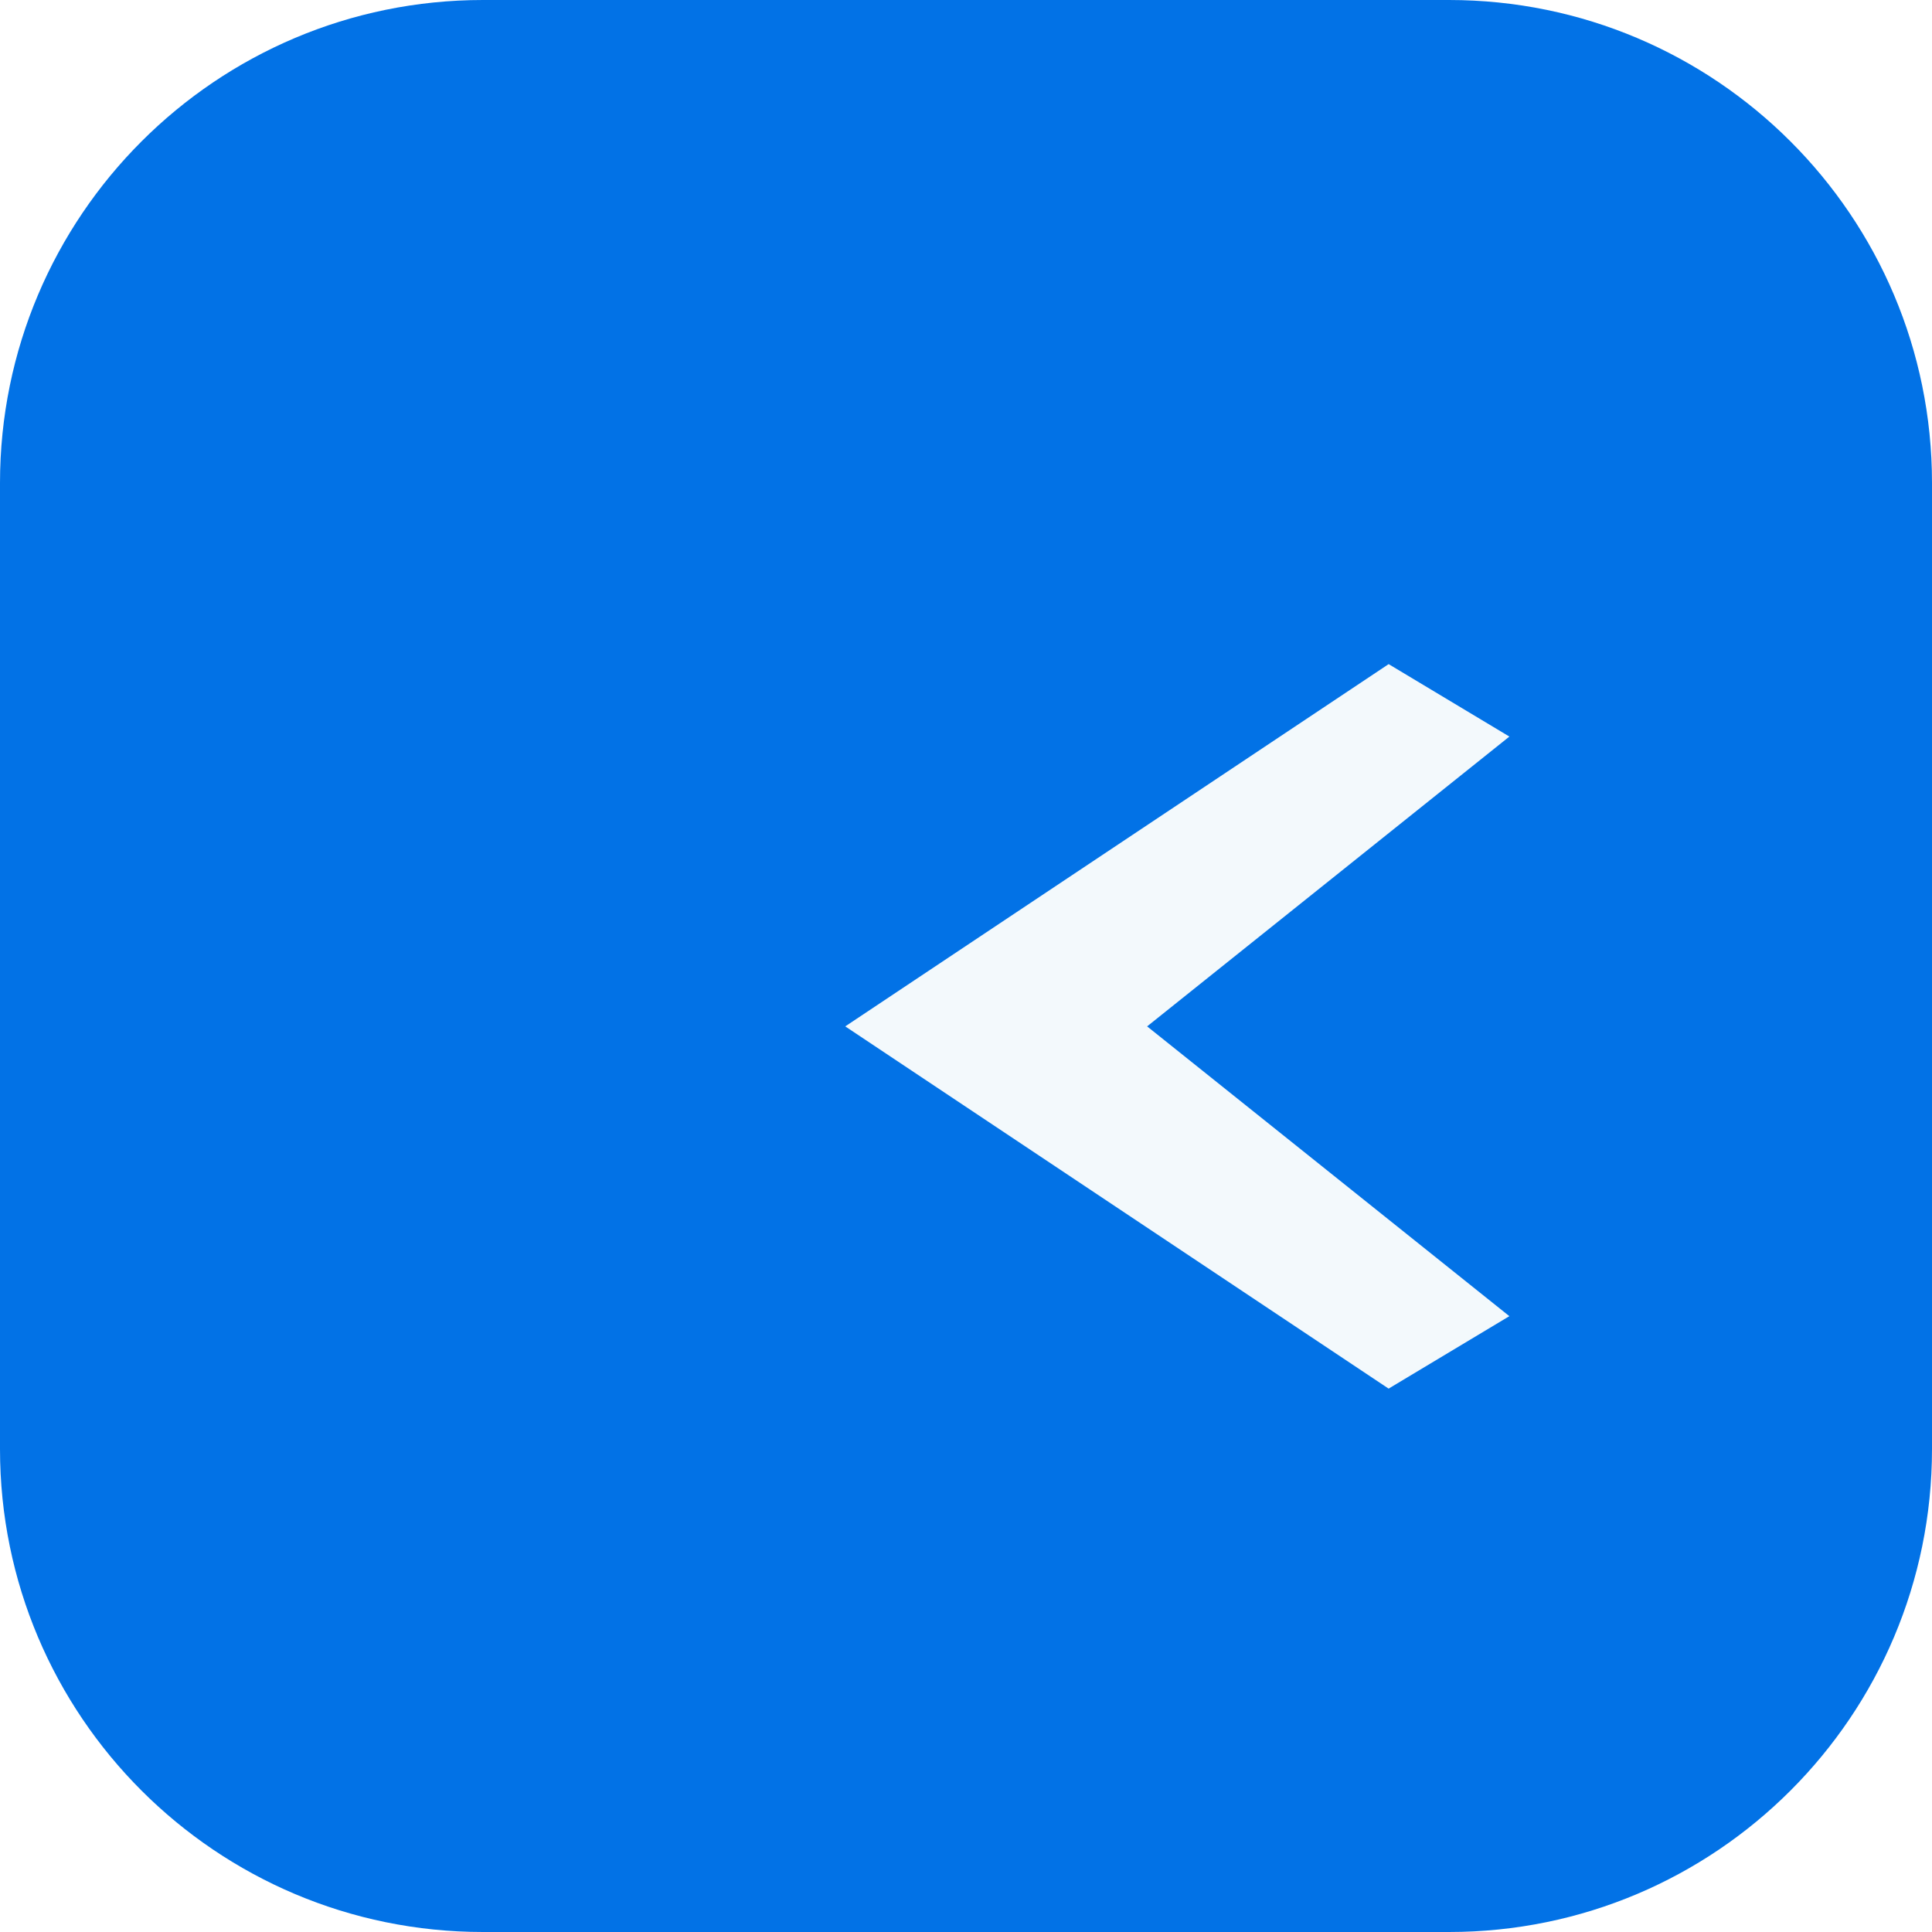
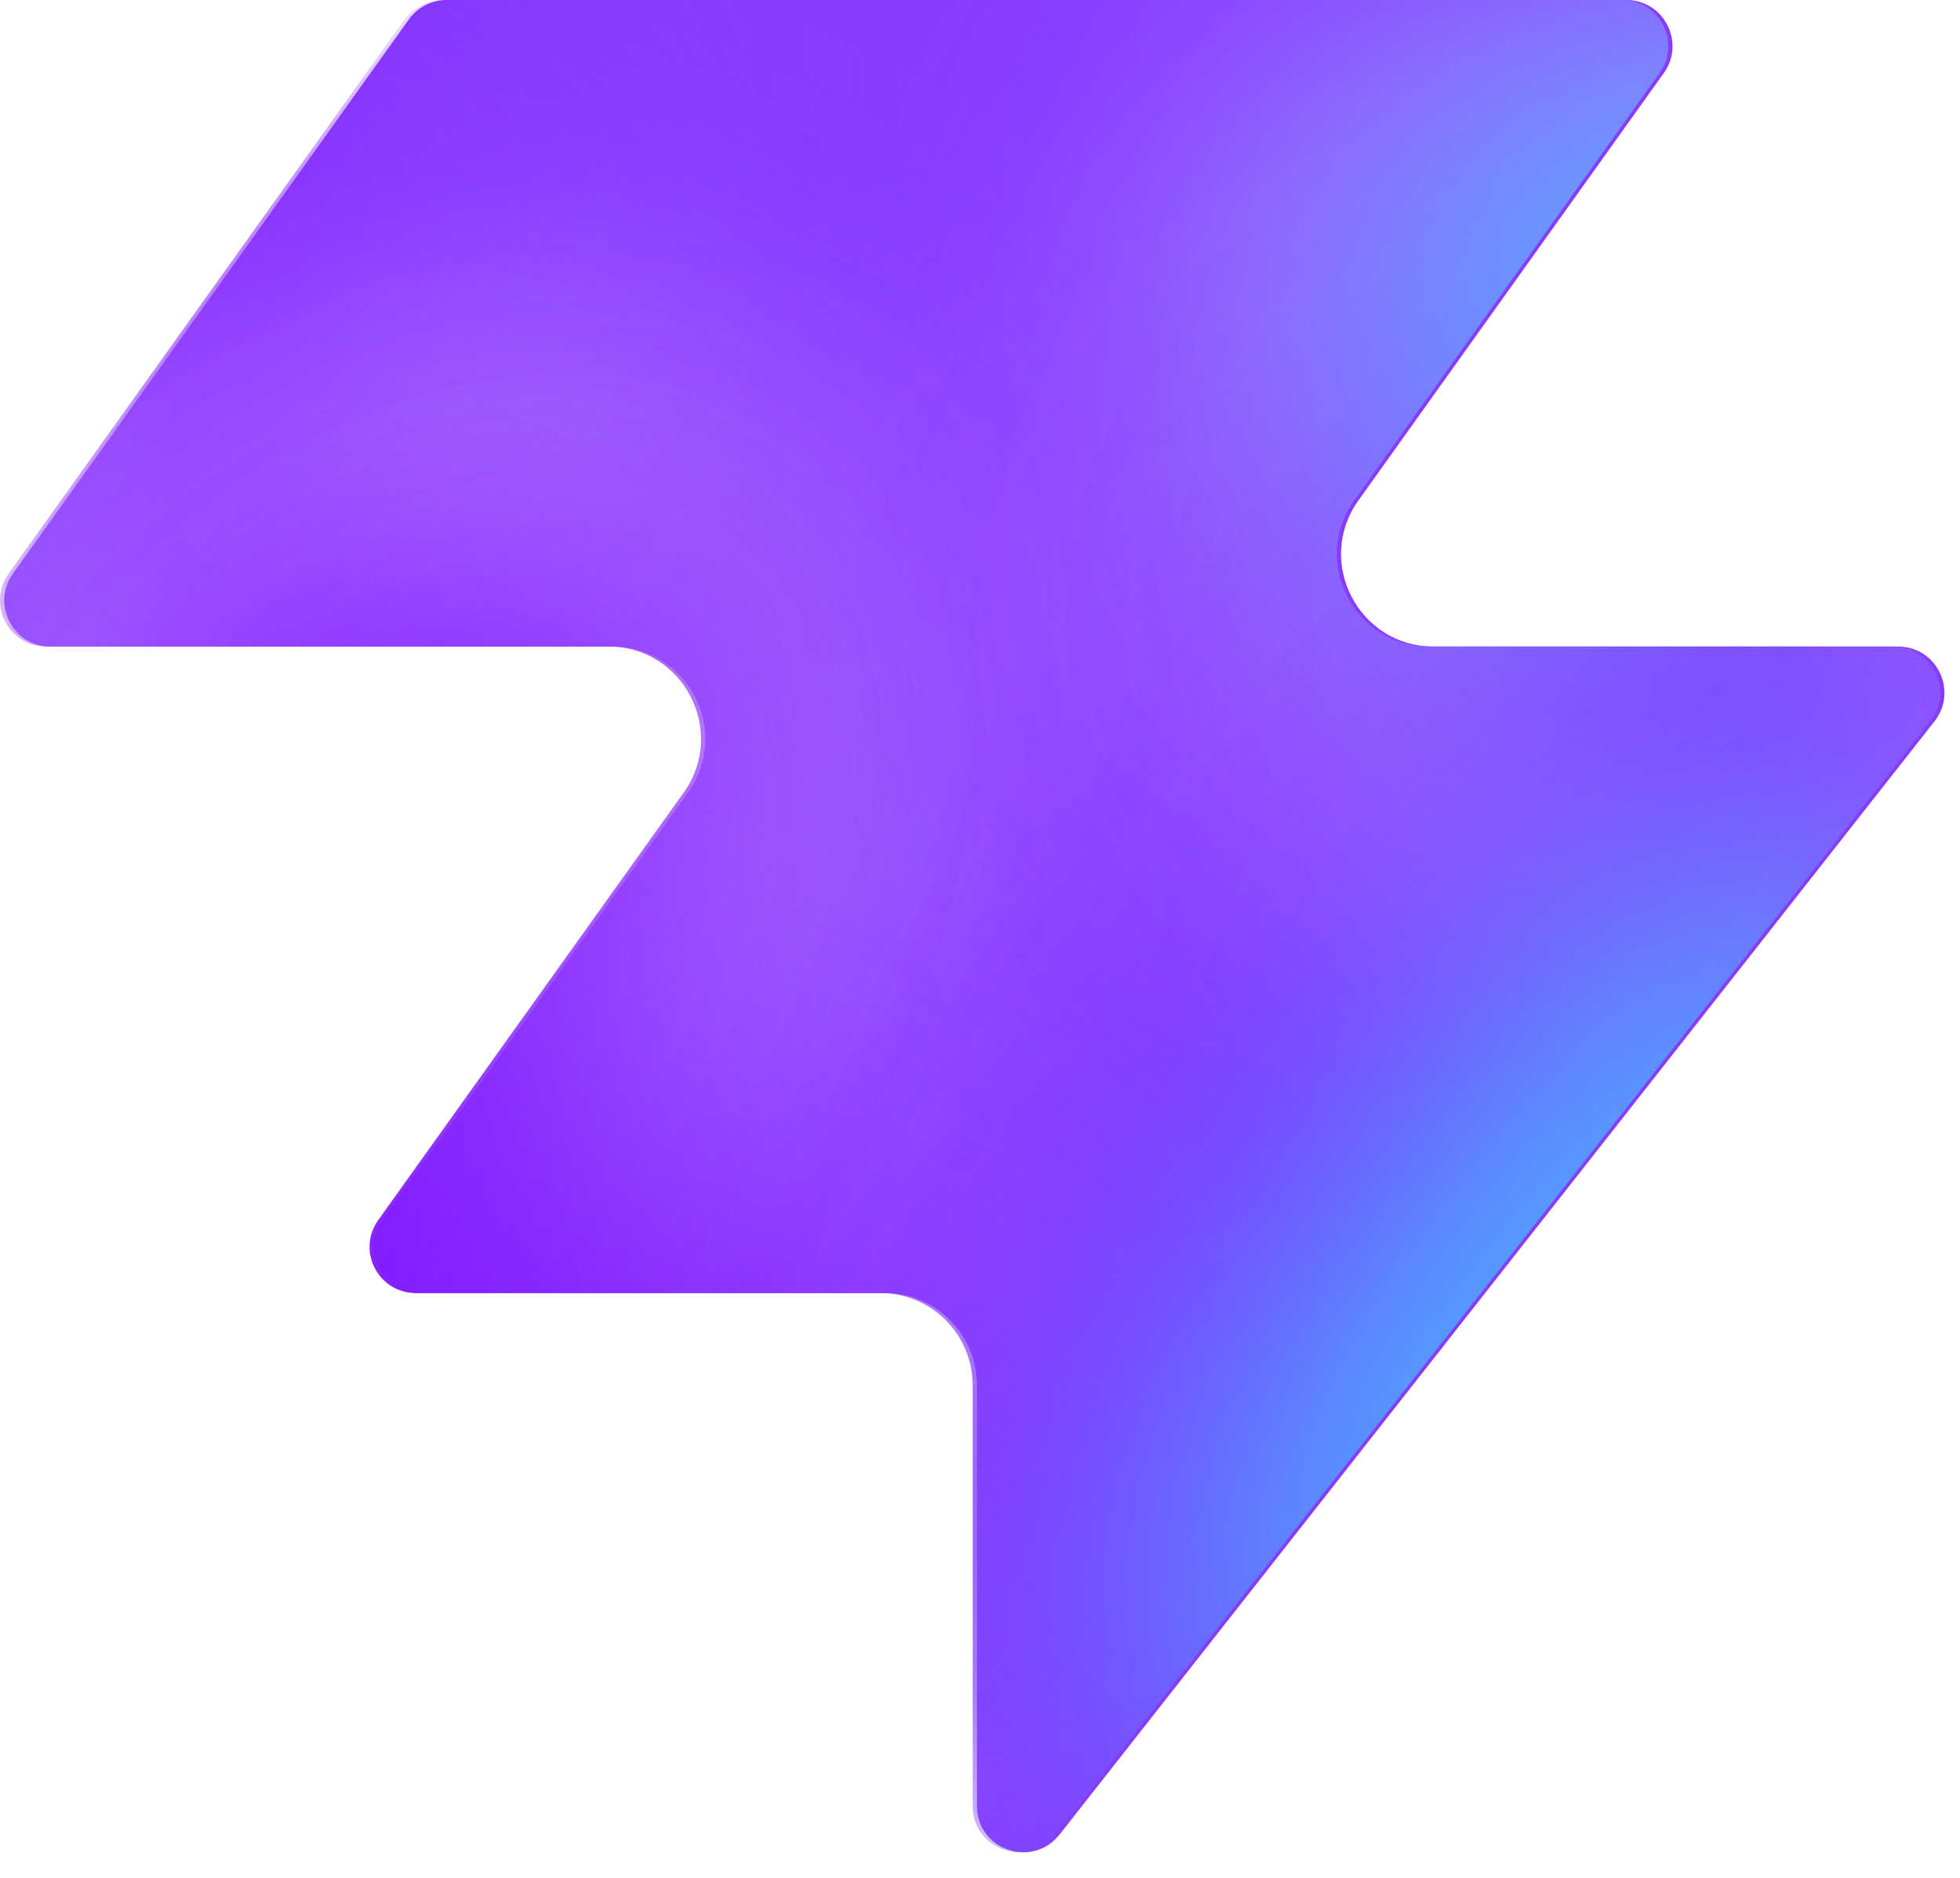
- <svg xmlns="http://www.w3.org/2000/svg" viewBox="0 0 32 32">
-   <rect width="32" height="32" rx="8" fill="#0272E6" />
-   <path d="M6 17h8l9-6 2 1.2-6 4.8 6 4.8-2 1.2-9-6H6z" fill="#F3F9FC" />
+ <svg xmlns="http://www.w3.org/2000/svg" width="48" height="46" fill="none" viewBox="0 0 48 46">
+   <path fill="#863bff" d="M25.946 44.938c-.664.845-2.021.375-2.021-.698V33.937a2.26 2.26 0 0 0-2.262-2.262H10.287c-.92 0-1.456-1.04-.92-1.788l7.48-10.471c1.07-1.497 0-3.578-1.842-3.578H1.237c-.92 0-1.456-1.04-.92-1.788L10.013.474c.214-.297.556-.474.92-.474h28.894c.92 0 1.456 1.04.92 1.788l-7.48 10.471c-1.07 1.498 0 3.579 1.842 3.579h11.377c.943 0 1.473 1.088.89 1.83L25.947 44.94z" style="fill:#863bff;fill:color(display-p3 .525 .23 1);fill-opacity:1" />
+   <mask id="a" width="48" height="46" x="0" y="0" maskUnits="userSpaceOnUse" style="mask-type:alpha">
+     <path fill="#000" d="M25.842 44.938c-.664.844-2.021.375-2.021-.698V33.937a2.26 2.26 0 0 0-2.262-2.262H10.183c-.92 0-1.456-1.04-.92-1.788l7.48-10.471c1.07-1.498 0-3.579-1.842-3.579H1.133c-.92 0-1.456-1.04-.92-1.787L9.91.473c.214-.297.556-.474.92-.474h28.894c.92 0 1.456 1.04.92 1.788l-7.48 10.471c-1.07 1.498 0 3.578 1.842 3.578h11.377c.943 0 1.473 1.088.89 1.832L25.843 44.94z" style="fill:#000;fill-opacity:1" />
+   </mask>
+   <g mask="url(#a)">
+     <g filter="url(#b)">
+       <ellipse cx="5.508" cy="14.704" fill="#ede6ff" rx="5.508" ry="14.704" style="fill:#ede6ff;fill:color(display-p3 .927 .903 1);fill-opacity:1" transform="matrix(.00324 1 1 -.00324 -4.47 31.516)" />
+     </g>
+     <g filter="url(#c)">
+       <ellipse cx="10.399" cy="29.851" fill="#ede6ff" rx="10.399" ry="29.851" style="fill:#ede6ff;fill:color(display-p3 .927 .903 1);fill-opacity:1" transform="matrix(.00324 1 1 -.00324 -39.328 7.883)" />
+     </g>
+     <g filter="url(#d)">
+       <ellipse cx="5.508" cy="30.487" fill="#7e14ff" rx="5.508" ry="30.487" style="fill:#7e14ff;fill:color(display-p3 .492 .077 1);fill-opacity:1" transform="rotate(89.814 -25.913 -14.639)scale(1 -1)" />
+     </g>
+     <g filter="url(#e)">
+       <ellipse cx="5.508" cy="30.599" fill="#7e14ff" rx="5.508" ry="30.599" style="fill:#7e14ff;fill:color(display-p3 .492 .077 1);fill-opacity:1" transform="rotate(89.814 -32.644 -3.334)scale(1 -1)" />
+     </g>
+     <g filter="url(#f)">
+       <ellipse cx="5.508" cy="30.599" fill="#7e14ff" rx="5.508" ry="30.599" style="fill:#7e14ff;fill:color(display-p3 .492 .077 1);fill-opacity:1" transform="matrix(.00324 1 1 -.00324 -34.34 30.47)" />
+     </g>
+     <g filter="url(#g)">
+       <ellipse cx="14.072" cy="22.078" fill="#ede6ff" rx="14.072" ry="22.078" style="fill:#ede6ff;fill:color(display-p3 .927 .903 1);fill-opacity:1" transform="rotate(93.35 24.506 48.493)scale(-1 1)" />
+     </g>
+     <g filter="url(#h)">
+       <ellipse cx="3.47" cy="21.501" fill="#7e14ff" rx="3.47" ry="21.501" style="fill:#7e14ff;fill:color(display-p3 .492 .077 1);fill-opacity:1" transform="rotate(89.009 28.708 47.59)scale(-1 1)" />
+     </g>
+     <g filter="url(#i)">
+       <ellipse cx="3.47" cy="21.501" fill="#7e14ff" rx="3.47" ry="21.501" style="fill:#7e14ff;fill:color(display-p3 .492 .077 1);fill-opacity:1" transform="rotate(89.009 28.708 47.59)scale(-1 1)" />
+     </g>
+     <g filter="url(#j)">
+       <ellipse cx=".387" cy="8.972" fill="#7e14ff" rx="4.407" ry="29.108" style="fill:#7e14ff;fill:color(display-p3 .492 .077 1);fill-opacity:1" transform="rotate(39.51 .387 8.972)" />
+     </g>
+     <g filter="url(#k)">
+       <ellipse cx="47.523" cy="-6.092" fill="#7e14ff" rx="4.407" ry="29.108" style="fill:#7e14ff;fill:color(display-p3 .492 .077 1);fill-opacity:1" transform="rotate(37.892 47.523 -6.092)" />
+     </g>
+     <g filter="url(#l)">
+       <ellipse cx="41.412" cy="6.333" fill="#47bfff" rx="5.971" ry="9.665" style="fill:#47bfff;fill:color(display-p3 .28 .748 1);fill-opacity:1" transform="rotate(37.892 41.412 6.333)" />
+     </g>
+     <g filter="url(#m)">
+       <ellipse cx="-1.879" cy="38.332" fill="#7e14ff" rx="4.407" ry="29.108" style="fill:#7e14ff;fill:color(display-p3 .492 .077 1);fill-opacity:1" transform="rotate(37.892 -1.88 38.332)" />
+     </g>
+     <g filter="url(#n)">
+       <ellipse cx="-1.879" cy="38.332" fill="#7e14ff" rx="4.407" ry="29.108" style="fill:#7e14ff;fill:color(display-p3 .492 .077 1);fill-opacity:1" transform="rotate(37.892 -1.88 38.332)" />
+     </g>
+     <g filter="url(#o)">
+       <ellipse cx="35.651" cy="29.907" fill="#7e14ff" rx="4.407" ry="29.108" style="fill:#7e14ff;fill:color(display-p3 .492 .077 1);fill-opacity:1" transform="rotate(37.892 35.651 29.907)" />
+     </g>
+     <g filter="url(#p)">
+       <ellipse cx="38.418" cy="32.4" fill="#47bfff" rx="5.971" ry="15.297" style="fill:#47bfff;fill:color(display-p3 .28 .748 1);fill-opacity:1" transform="rotate(37.892 38.418 32.4)" />
+     </g>
+   </g>
+   <defs>
+     <filter id="b" width="60.045" height="41.654" x="-19.77" y="16.149" color-interpolation-filters="sRGB" filterUnits="userSpaceOnUse">
+       <feFlood flood-opacity="0" result="BackgroundImageFix" />
+       <feBlend in="SourceGraphic" in2="BackgroundImageFix" result="shape" />
+       <feGaussianBlur result="effect1_foregroundBlur_2002_17158" stdDeviation="7.659" />
+     </filter>
+     <filter id="c" width="90.34" height="51.437" x="-54.613" y="-7.533" color-interpolation-filters="sRGB" filterUnits="userSpaceOnUse">
+       <feFlood flood-opacity="0" result="BackgroundImageFix" />
+       <feBlend in="SourceGraphic" in2="BackgroundImageFix" result="shape" />
+       <feGaussianBlur result="effect1_foregroundBlur_2002_17158" stdDeviation="7.659" />
+     </filter>
+     <filter id="d" width="79.355" height="29.4" x="-49.64" y="2.03" color-interpolation-filters="sRGB" filterUnits="userSpaceOnUse">
+       <feFlood flood-opacity="0" result="BackgroundImageFix" />
+       <feBlend in="SourceGraphic" in2="BackgroundImageFix" result="shape" />
+       <feGaussianBlur result="effect1_foregroundBlur_2002_17158" stdDeviation="4.596" />
+     </filter>
+     <filter id="e" width="79.579" height="29.4" x="-45.045" y="20.029" color-interpolation-filters="sRGB" filterUnits="userSpaceOnUse">
+       <feFlood flood-opacity="0" result="BackgroundImageFix" />
+       <feBlend in="SourceGraphic" in2="BackgroundImageFix" result="shape" />
+       <feGaussianBlur result="effect1_foregroundBlur_2002_17158" stdDeviation="4.596" />
+     </filter>
+     <filter id="f" width="79.579" height="29.4" x="-43.513" y="21.178" color-interpolation-filters="sRGB" filterUnits="userSpaceOnUse">
+       <feFlood flood-opacity="0" result="BackgroundImageFix" />
+       <feBlend in="SourceGraphic" in2="BackgroundImageFix" result="shape" />
+       <feGaussianBlur result="effect1_foregroundBlur_2002_17158" stdDeviation="4.596" />
+     </filter>
+     <filter id="g" width="74.749" height="58.852" x="15.756" y="-17.901" color-interpolation-filters="sRGB" filterUnits="userSpaceOnUse">
+       <feFlood flood-opacity="0" result="BackgroundImageFix" />
+       <feBlend in="SourceGraphic" in2="BackgroundImageFix" result="shape" />
+       <feGaussianBlur result="effect1_foregroundBlur_2002_17158" stdDeviation="7.659" />
+     </filter>
+     <filter id="h" width="61.377" height="25.362" x="23.548" y="2.284" color-interpolation-filters="sRGB" filterUnits="userSpaceOnUse">
+       <feFlood flood-opacity="0" result="BackgroundImageFix" />
+       <feBlend in="SourceGraphic" in2="BackgroundImageFix" result="shape" />
+       <feGaussianBlur result="effect1_foregroundBlur_2002_17158" stdDeviation="4.596" />
+     </filter>
+     <filter id="i" width="61.377" height="25.362" x="23.548" y="2.284" color-interpolation-filters="sRGB" filterUnits="userSpaceOnUse">
+       <feFlood flood-opacity="0" result="BackgroundImageFix" />
+       <feBlend in="SourceGraphic" in2="BackgroundImageFix" result="shape" />
+       <feGaussianBlur result="effect1_foregroundBlur_2002_17158" stdDeviation="4.596" />
+     </filter>
+     <filter id="j" width="56.045" height="63.649" x="-27.636" y="-22.853" color-interpolation-filters="sRGB" filterUnits="userSpaceOnUse">
+       <feFlood flood-opacity="0" result="BackgroundImageFix" />
+       <feBlend in="SourceGraphic" in2="BackgroundImageFix" result="shape" />
+       <feGaussianBlur result="effect1_foregroundBlur_2002_17158" stdDeviation="4.596" />
+     </filter>
+     <filter id="k" width="54.814" height="64.646" x="20.116" y="-38.415" color-interpolation-filters="sRGB" filterUnits="userSpaceOnUse">
+       <feFlood flood-opacity="0" result="BackgroundImageFix" />
+       <feBlend in="SourceGraphic" in2="BackgroundImageFix" result="shape" />
+       <feGaussianBlur result="effect1_foregroundBlur_2002_17158" stdDeviation="4.596" />
+     </filter>
+     <filter id="l" width="33.541" height="35.313" x="24.641" y="-11.323" color-interpolation-filters="sRGB" filterUnits="userSpaceOnUse">
+       <feFlood flood-opacity="0" result="BackgroundImageFix" />
+       <feBlend in="SourceGraphic" in2="BackgroundImageFix" result="shape" />
+       <feGaussianBlur result="effect1_foregroundBlur_2002_17158" stdDeviation="4.596" />
+     </filter>
+     <filter id="m" width="54.814" height="64.646" x="-29.286" y="6.009" color-interpolation-filters="sRGB" filterUnits="userSpaceOnUse">
+       <feFlood flood-opacity="0" result="BackgroundImageFix" />
+       <feBlend in="SourceGraphic" in2="BackgroundImageFix" result="shape" />
+       <feGaussianBlur result="effect1_foregroundBlur_2002_17158" stdDeviation="4.596" />
+     </filter>
+     <filter id="n" width="54.814" height="64.646" x="-29.286" y="6.009" color-interpolation-filters="sRGB" filterUnits="userSpaceOnUse">
+       <feFlood flood-opacity="0" result="BackgroundImageFix" />
+       <feBlend in="SourceGraphic" in2="BackgroundImageFix" result="shape" />
+       <feGaussianBlur result="effect1_foregroundBlur_2002_17158" stdDeviation="4.596" />
+     </filter>
+     <filter id="o" width="54.814" height="64.646" x="8.244" y="-2.416" color-interpolation-filters="sRGB" filterUnits="userSpaceOnUse">
+       <feFlood flood-opacity="0" result="BackgroundImageFix" />
+       <feBlend in="SourceGraphic" in2="BackgroundImageFix" result="shape" />
+       <feGaussianBlur result="effect1_foregroundBlur_2002_17158" stdDeviation="4.596" />
+     </filter>
+     <filter id="p" width="39.409" height="43.623" x="18.713" y="10.588" color-interpolation-filters="sRGB" filterUnits="userSpaceOnUse">
+       <feFlood flood-opacity="0" result="BackgroundImageFix" />
+       <feBlend in="SourceGraphic" in2="BackgroundImageFix" result="shape" />
+       <feGaussianBlur result="effect1_foregroundBlur_2002_17158" stdDeviation="4.596" />
+     </filter>
+   </defs>
</svg>
